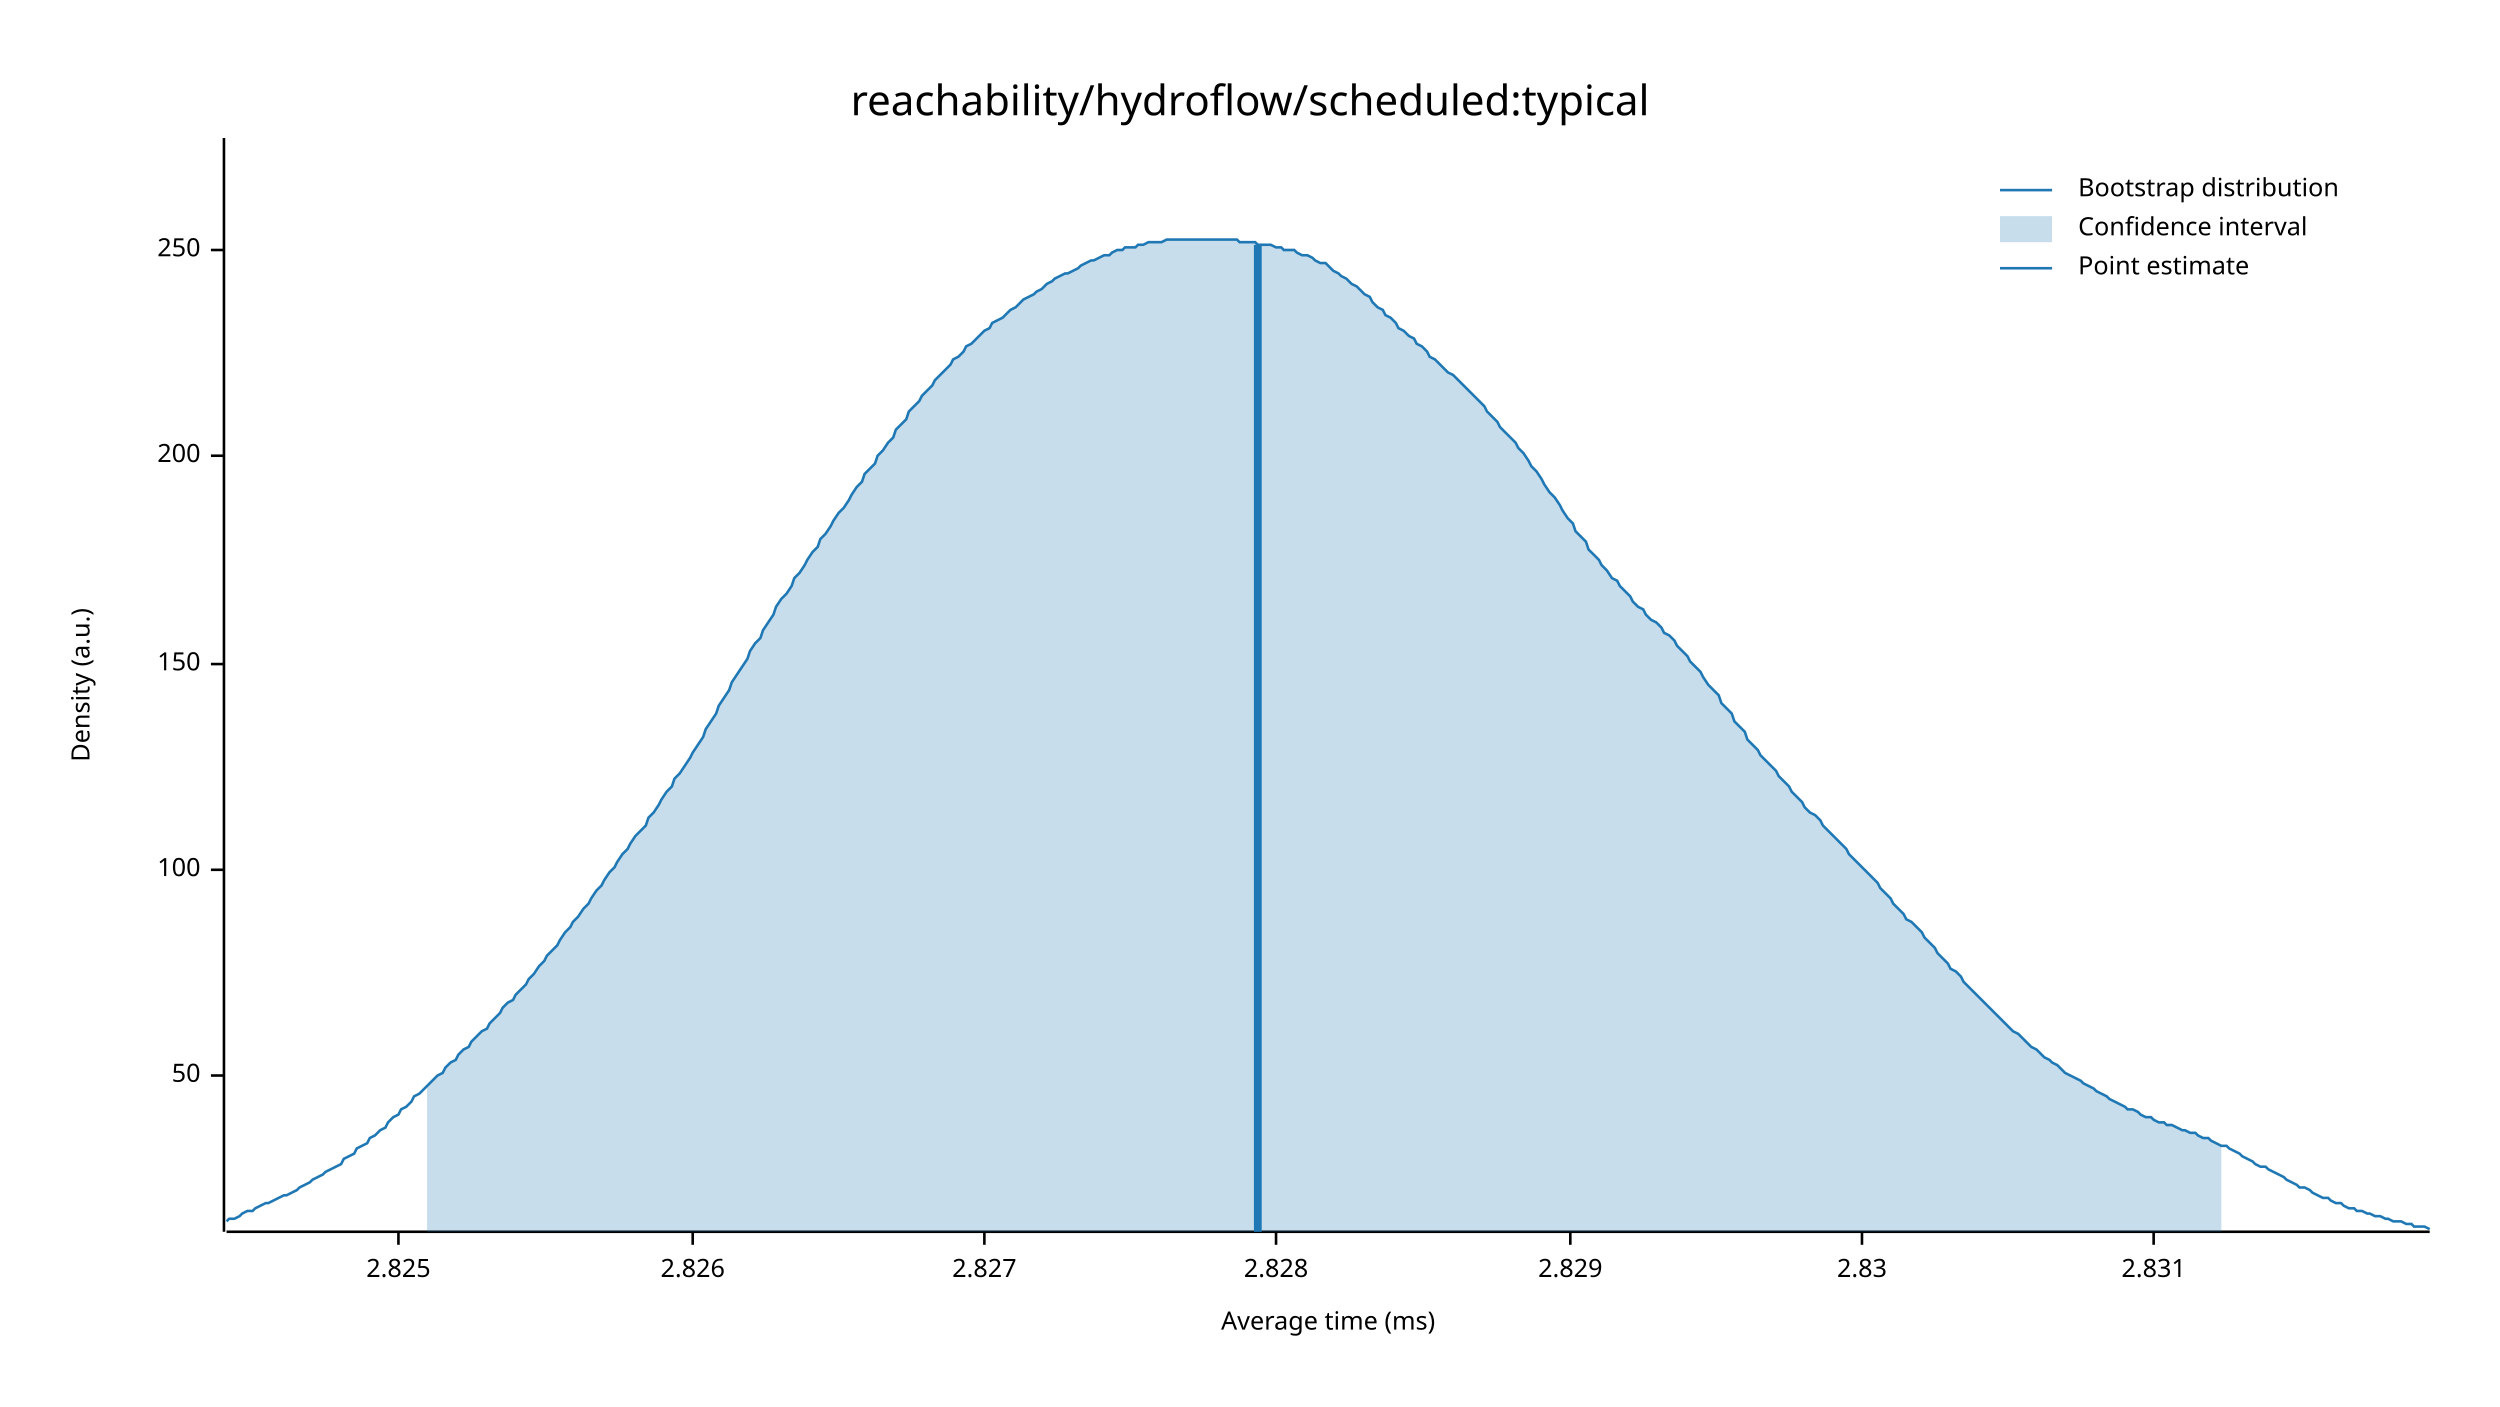
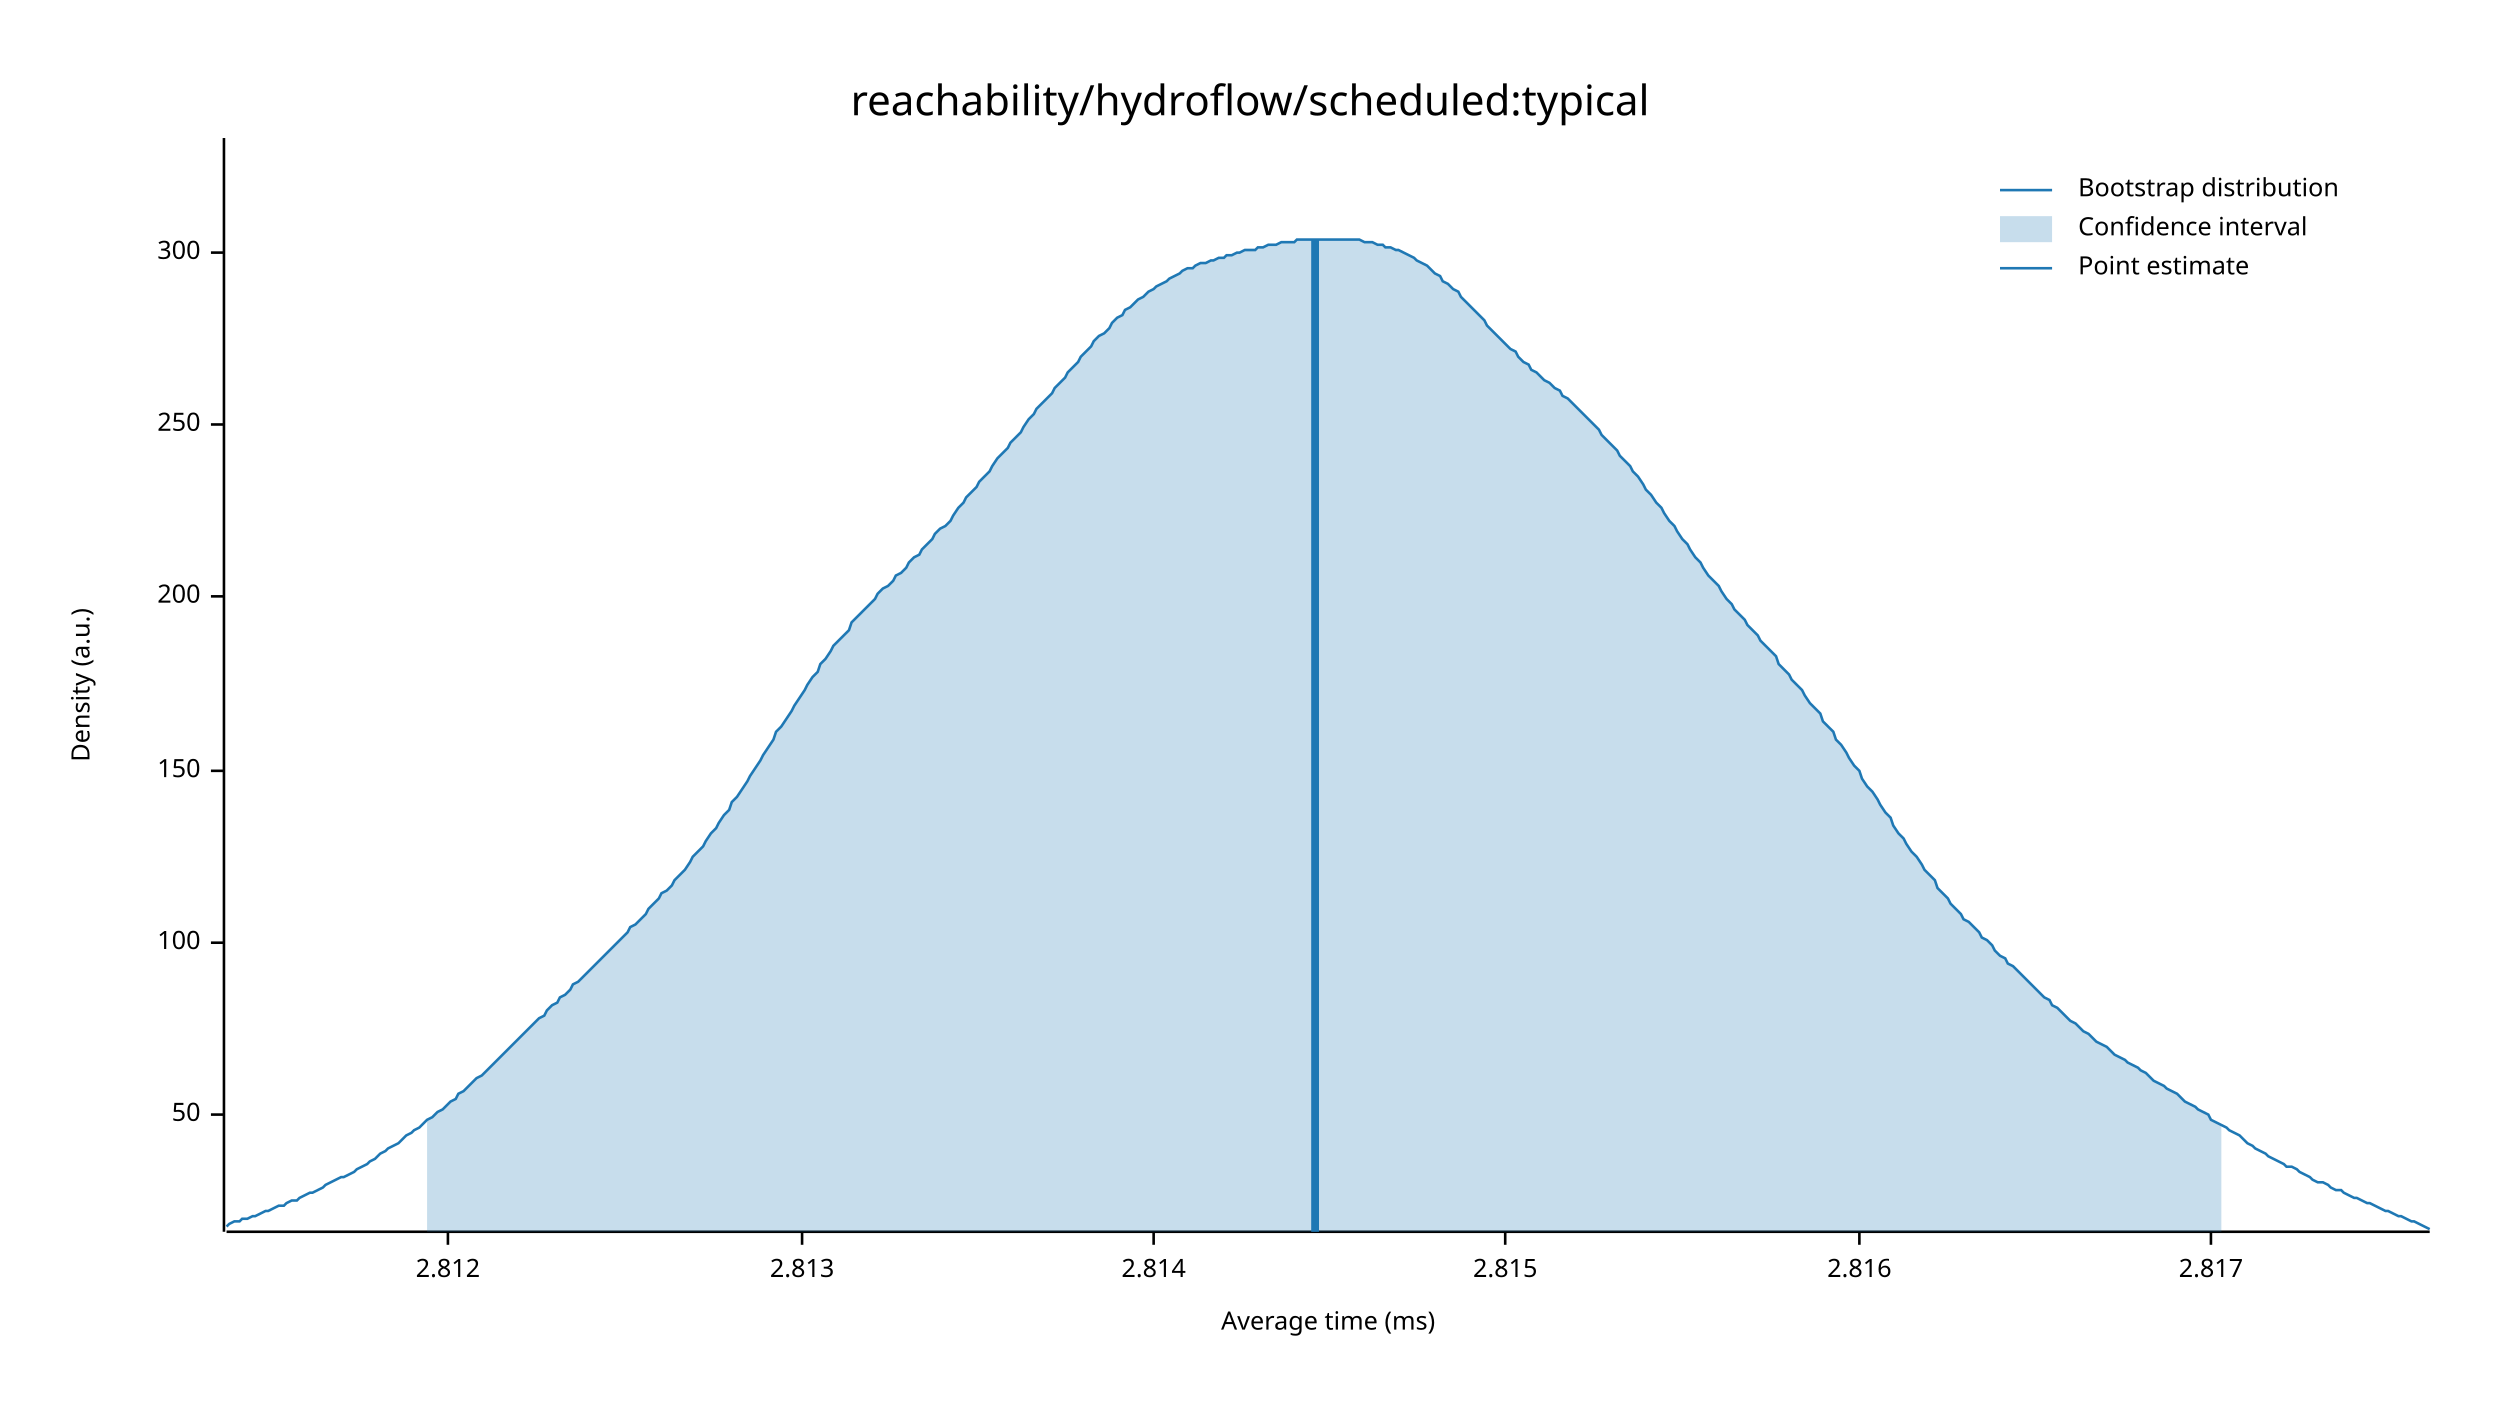
<svg xmlns="http://www.w3.org/2000/svg" width="960" height="540" viewBox="0 0 960 540">
  <text x="480" y="32" dy="0.76em" text-anchor="middle" font-family="sans-serif" font-size="16.129" opacity="1" fill="#000000">
reachability/hydroflow/scheduled:typical
</text>
  <text x="27" y="263" dy="0.76em" text-anchor="middle" font-family="sans-serif" font-size="9.677" opacity="1" fill="#000000" transform="rotate(270, 27, 263)">
Density (a.u.)
</text>
  <text x="510" y="513" dy="-0.5ex" text-anchor="middle" font-family="sans-serif" font-size="9.677" opacity="1" fill="#000000">
Average time (ms)
</text>
  <polyline fill="none" opacity="1" stroke="#000000" stroke-width="1" points="86,53 86,473 " />
-   <text x="77" y="413" dy="0.5ex" text-anchor="end" font-family="sans-serif" font-size="9.677" opacity="1" fill="#000000">
+   <text x="77" y="428" dy="0.5ex" text-anchor="end" font-family="sans-serif" font-size="9.677" opacity="1" fill="#000000">
50
</text>
-   <polyline fill="none" opacity="1" stroke="#000000" stroke-width="1" points="81,413 86,413 " />
-   <text x="77" y="334" dy="0.5ex" text-anchor="end" font-family="sans-serif" font-size="9.677" opacity="1" fill="#000000">
+   <polyline fill="none" opacity="1" stroke="#000000" stroke-width="1" points="81,428 86,428 " />
+   <text x="77" y="362" dy="0.5ex" text-anchor="end" font-family="sans-serif" font-size="9.677" opacity="1" fill="#000000">
100
</text>
-   <polyline fill="none" opacity="1" stroke="#000000" stroke-width="1" points="81,334 86,334 " />
-   <text x="77" y="255" dy="0.5ex" text-anchor="end" font-family="sans-serif" font-size="9.677" opacity="1" fill="#000000">
+   <polyline fill="none" opacity="1" stroke="#000000" stroke-width="1" points="81,362 86,362 " />
+   <text x="77" y="296" dy="0.5ex" text-anchor="end" font-family="sans-serif" font-size="9.677" opacity="1" fill="#000000">
150
</text>
-   <polyline fill="none" opacity="1" stroke="#000000" stroke-width="1" points="81,255 86,255 " />
-   <text x="77" y="175" dy="0.5ex" text-anchor="end" font-family="sans-serif" font-size="9.677" opacity="1" fill="#000000">
+   <polyline fill="none" opacity="1" stroke="#000000" stroke-width="1" points="81,296 86,296 " />
+   <text x="77" y="229" dy="0.5ex" text-anchor="end" font-family="sans-serif" font-size="9.677" opacity="1" fill="#000000">
200
</text>
-   <polyline fill="none" opacity="1" stroke="#000000" stroke-width="1" points="81,175 86,175 " />
-   <text x="77" y="96" dy="0.5ex" text-anchor="end" font-family="sans-serif" font-size="9.677" opacity="1" fill="#000000">
+   <polyline fill="none" opacity="1" stroke="#000000" stroke-width="1" points="81,229 86,229 " />
+   <text x="77" y="163" dy="0.5ex" text-anchor="end" font-family="sans-serif" font-size="9.677" opacity="1" fill="#000000">
250
</text>
-   <polyline fill="none" opacity="1" stroke="#000000" stroke-width="1" points="81,96 86,96 " />
+   <polyline fill="none" opacity="1" stroke="#000000" stroke-width="1" points="81,163 86,163 " />
+   <text x="77" y="97" dy="0.5ex" text-anchor="end" font-family="sans-serif" font-size="9.677" opacity="1" fill="#000000">
+ 300
+ </text>
+   <polyline fill="none" opacity="1" stroke="#000000" stroke-width="1" points="81,97 86,97 " />
  <polyline fill="none" opacity="1" stroke="#000000" stroke-width="1" points="87,473 933,473 " />
-   <text x="153" y="483" dy="0.76em" text-anchor="middle" font-family="sans-serif" font-size="9.677" opacity="1" fill="#000000">
- 2.825
+   <text x="172" y="483" dy="0.76em" text-anchor="middle" font-family="sans-serif" font-size="9.677" opacity="1" fill="#000000">
+ 2.812
</text>
-   <polyline fill="none" opacity="1" stroke="#000000" stroke-width="1" points="153,473 153,478 " />
-   <text x="266" y="483" dy="0.76em" text-anchor="middle" font-family="sans-serif" font-size="9.677" opacity="1" fill="#000000">
- 2.826
+   <polyline fill="none" opacity="1" stroke="#000000" stroke-width="1" points="172,473 172,478 " />
+   <text x="308" y="483" dy="0.76em" text-anchor="middle" font-family="sans-serif" font-size="9.677" opacity="1" fill="#000000">
+ 2.813
</text>
-   <polyline fill="none" opacity="1" stroke="#000000" stroke-width="1" points="266,473 266,478 " />
-   <text x="378" y="483" dy="0.76em" text-anchor="middle" font-family="sans-serif" font-size="9.677" opacity="1" fill="#000000">
- 2.827
+   <polyline fill="none" opacity="1" stroke="#000000" stroke-width="1" points="308,473 308,478 " />
+   <text x="443" y="483" dy="0.76em" text-anchor="middle" font-family="sans-serif" font-size="9.677" opacity="1" fill="#000000">
+ 2.814
</text>
-   <polyline fill="none" opacity="1" stroke="#000000" stroke-width="1" points="378,473 378,478 " />
-   <text x="490" y="483" dy="0.76em" text-anchor="middle" font-family="sans-serif" font-size="9.677" opacity="1" fill="#000000">
- 2.828
+   <polyline fill="none" opacity="1" stroke="#000000" stroke-width="1" points="443,473 443,478 " />
+   <text x="578" y="483" dy="0.76em" text-anchor="middle" font-family="sans-serif" font-size="9.677" opacity="1" fill="#000000">
+ 2.815
</text>
-   <polyline fill="none" opacity="1" stroke="#000000" stroke-width="1" points="490,473 490,478 " />
-   <text x="603" y="483" dy="0.76em" text-anchor="middle" font-family="sans-serif" font-size="9.677" opacity="1" fill="#000000">
- 2.829
+   <polyline fill="none" opacity="1" stroke="#000000" stroke-width="1" points="578,473 578,478 " />
+   <text x="714" y="483" dy="0.76em" text-anchor="middle" font-family="sans-serif" font-size="9.677" opacity="1" fill="#000000">
+ 2.816
</text>
-   <polyline fill="none" opacity="1" stroke="#000000" stroke-width="1" points="603,473 603,478 " />
-   <text x="715" y="483" dy="0.76em" text-anchor="middle" font-family="sans-serif" font-size="9.677" opacity="1" fill="#000000">
- 2.83
+   <polyline fill="none" opacity="1" stroke="#000000" stroke-width="1" points="714,473 714,478 " />
+   <text x="849" y="483" dy="0.76em" text-anchor="middle" font-family="sans-serif" font-size="9.677" opacity="1" fill="#000000">
+ 2.817
</text>
-   <polyline fill="none" opacity="1" stroke="#000000" stroke-width="1" points="715,473 715,478 " />
-   <text x="827" y="483" dy="0.76em" text-anchor="middle" font-family="sans-serif" font-size="9.677" opacity="1" fill="#000000">
- 2.831
- </text>
-   <polyline fill="none" opacity="1" stroke="#000000" stroke-width="1" points="827,473 827,478 " />
-   <polyline fill="none" opacity="1" stroke="#1F78B4" stroke-width="1" points="87,469 88,468 90,468 92,467 93,466 95,465 97,465 98,464 100,463 102,462 103,462 105,461 107,460 109,459 110,459 112,458 114,457 115,456 117,455 119,454 120,453 122,452 124,451 125,450 127,449 129,448 131,447 132,445 134,444 136,443 137,441 139,440 141,439 142,437 144,436 146,434 148,433 149,431 151,429 153,428 154,426 156,425 158,423 159,421 161,420 163,418 164,417 166,415 168,413 170,412 171,410 173,408 175,407 176,405 178,403 180,402 181,400 183,398 185,396 187,395 188,393 190,391 192,389 193,387 195,385 197,384 198,382 200,380 202,378 203,376 205,374 207,371 209,369 210,367 212,365 214,363 215,361 217,358 219,356 220,354 222,352 224,349 226,347 227,345 229,342 231,340 232,338 234,335 236,333 237,331 239,328 241,326 242,324 244,321 246,319 248,317 249,314 251,312 253,309 254,307 256,304 258,302 259,299 261,297 263,294 265,291 266,289 268,286 270,283 271,280 273,277 275,274 276,271 278,268 280,265 281,262 283,259 285,256 287,253 288,250 290,247 292,245 293,242 295,239 297,236 298,233 300,230 302,228 304,225 305,222 307,220 309,217 310,215 312,212 314,210 315,207 317,205 319,202 320,200 322,197 324,195 326,192 327,190 329,187 331,185 332,182 334,180 336,178 337,175 339,173 341,170 343,168 344,165 346,163 348,161 349,158 351,156 353,154 354,152 356,150 358,148 359,146 361,144 363,142 365,140 366,138 368,137 370,135 371,133 373,132 375,130 376,129 378,127 380,126 381,124 383,123 385,122 387,120 388,119 390,118 392,116 393,115 395,114 397,113 398,112 400,111 402,109 404,108 405,107 407,106 409,105 410,105 412,104 414,103 415,102 417,101 419,100 420,100 422,99 424,98 426,98 427,97 429,96 431,96 432,95 434,95 436,95 437,94 439,94 441,93 443,93 444,93 446,93 448,92 449,92 451,92 453,92 454,92 456,92 458,92 459,92 461,92 463,92 465,92 466,92 468,92 470,92 471,92 473,92 475,92 476,93 478,93 480,93 482,93 483,94 485,94 487,94 488,94 490,95 492,95 493,96 495,96 497,96 498,97 500,98 502,98 504,99 505,100 507,101 509,101 510,102 512,104 514,105 515,106 517,107 519,109 521,110 522,111 524,113 526,114 527,116 529,118 531,119 532,121 534,122 536,124 537,126 539,127 541,129 543,130 544,132 546,133 548,135 549,137 551,138 553,140 554,141 556,143 558,144 560,146 561,147 563,149 565,151 566,152 568,154 570,156 571,158 573,160 575,162 576,164 578,166 580,168 582,170 583,172 585,174 587,177 588,179 590,181 592,184 593,186 595,189 597,191 599,194 600,196 602,199 604,201 605,204 607,206 609,208 610,211 612,213 614,215 615,217 617,219 619,222 621,223 622,225 624,227 626,229 627,231 629,233 631,234 632,236 634,238 636,239 638,241 639,243 641,244 643,246 644,248 646,250 648,252 649,254 651,256 653,258 654,260 656,263 658,265 660,267 661,270 663,272 665,274 666,277 668,279 670,281 671,284 673,286 675,288 676,290 678,292 680,294 682,296 683,298 685,300 687,302 688,304 690,306 692,308 693,310 695,312 697,313 699,315 700,317 702,319 704,321 705,322 707,324 709,326 710,328 712,330 714,332 715,333 717,335 719,337 721,339 722,341 724,343 726,345 727,347 729,349 731,351 732,353 734,354 736,356 738,358 739,360 741,362 743,364 744,366 746,368 748,370 749,372 751,373 753,375 754,377 756,379 758,381 760,383 761,384 763,386 765,388 766,389 768,391 770,393 771,394 773,396 775,397 777,399 778,400 780,402 782,403 783,404 785,406 787,407 788,408 790,409 792,411 793,412 795,413 797,414 799,415 800,416 802,417 804,418 805,419 807,420 809,421 810,422 812,423 814,424 816,425 817,426 819,426 821,427 822,428 824,429 826,429 827,430 829,431 831,431 832,432 834,432 836,433 838,434 839,434 841,435 843,435 844,436 846,437 848,437 849,438 851,439 853,440 855,440 856,441 858,442 860,443 861,444 863,445 865,446 866,447 868,448 870,448 871,449 873,450 875,451 877,452 878,453 880,454 882,455 883,456 885,456 887,457 888,458 890,459 892,460 894,460 895,461 897,462 899,462 900,463 902,464 904,464 905,465 907,465 909,466 910,466 912,467 914,467 916,468 917,468 919,469 921,469 922,469 924,470 926,470 927,471 929,471 931,471 933,472 " />
-   <polygon opacity="0.25" fill="#1F78B4" points="164,417 166,415 168,413 170,412 171,410 173,408 175,407 176,405 178,403 180,402 181,400 183,398 185,396 187,395 188,393 190,391 192,389 193,387 195,385 197,384 198,382 200,380 202,378 203,376 205,374 207,371 209,369 210,367 212,365 214,363 215,361 217,358 219,356 220,354 222,352 224,349 226,347 227,345 229,342 231,340 232,338 234,335 236,333 237,331 239,328 241,326 242,324 244,321 246,319 248,317 249,314 251,312 253,309 254,307 256,304 258,302 259,299 261,297 263,294 265,291 266,289 268,286 270,283 271,280 273,277 275,274 276,271 278,268 280,265 281,262 283,259 285,256 287,253 288,250 290,247 292,245 293,242 295,239 297,236 298,233 300,230 302,228 304,225 305,222 307,220 309,217 310,215 312,212 314,210 315,207 317,205 319,202 320,200 322,197 324,195 326,192 327,190 329,187 331,185 332,182 334,180 336,178 337,175 339,173 341,170 343,168 344,165 346,163 348,161 349,158 351,156 353,154 354,152 356,150 358,148 359,146 361,144 363,142 365,140 366,138 368,137 370,135 371,133 373,132 375,130 376,129 378,127 380,126 381,124 383,123 385,122 387,120 388,119 390,118 392,116 393,115 395,114 397,113 398,112 400,111 402,109 404,108 405,107 407,106 409,105 410,105 412,104 414,103 415,102 417,101 419,100 420,100 422,99 424,98 426,98 427,97 429,96 431,96 432,95 434,95 436,95 437,94 439,94 441,93 443,93 444,93 446,93 448,92 449,92 451,92 453,92 454,92 456,92 458,92 459,92 461,92 463,92 465,92 466,92 468,92 470,92 471,92 473,92 475,92 476,93 478,93 480,93 482,93 483,94 485,94 487,94 488,94 490,95 492,95 493,96 495,96 497,96 498,97 500,98 502,98 504,99 505,100 507,101 509,101 510,102 512,104 514,105 515,106 517,107 519,109 521,110 522,111 524,113 526,114 527,116 529,118 531,119 532,121 534,122 536,124 537,126 539,127 541,129 543,130 544,132 546,133 548,135 549,137 551,138 553,140 554,141 556,143 558,144 560,146 561,147 563,149 565,151 566,152 568,154 570,156 571,158 573,160 575,162 576,164 578,166 580,168 582,170 583,172 585,174 587,177 588,179 590,181 592,184 593,186 595,189 597,191 599,194 600,196 602,199 604,201 605,204 607,206 609,208 610,211 612,213 614,215 615,217 617,219 619,222 621,223 622,225 624,227 626,229 627,231 629,233 631,234 632,236 634,238 636,239 638,241 639,243 641,244 643,246 644,248 646,250 648,252 649,254 651,256 653,258 654,260 656,263 658,265 660,267 661,270 663,272 665,274 666,277 668,279 670,281 671,284 673,286 675,288 676,290 678,292 680,294 682,296 683,298 685,300 687,302 688,304 690,306 692,308 693,310 695,312 697,313 699,315 700,317 702,319 704,321 705,322 707,324 709,326 710,328 712,330 714,332 715,333 717,335 719,337 721,339 722,341 724,343 726,345 727,347 729,349 731,351 732,353 734,354 736,356 738,358 739,360 741,362 743,364 744,366 746,368 748,370 749,372 751,373 753,375 754,377 756,379 758,381 760,383 761,384 763,386 765,388 766,389 768,391 770,393 771,394 773,396 775,397 777,399 778,400 780,402 782,403 783,404 785,406 787,407 788,408 790,409 792,411 793,412 795,413 797,414 799,415 800,416 802,417 804,418 805,419 807,420 809,421 810,422 812,423 814,424 816,425 817,426 819,426 821,427 822,428 824,429 826,429 827,430 829,431 831,431 832,432 834,432 836,433 838,434 839,434 841,435 843,435 844,436 846,437 848,437 849,438 851,439 853,440 853,473 164,473 " />
-   <polyline fill="none" opacity="1" stroke="#1F78B4" stroke-width="3" points="483,473 483,94 " />
+   <polyline fill="none" opacity="1" stroke="#000000" stroke-width="1" points="849,473 849,478 " />
+   <polyline fill="none" opacity="1" stroke="#1F78B4" stroke-width="1" points="87,471 88,470 90,469 92,469 93,468 95,468 97,467 98,467 100,466 102,465 103,465 105,464 107,463 109,463 110,462 112,461 114,461 115,460 117,459 119,458 120,458 122,457 124,456 125,455 127,454 129,453 131,452 132,452 134,451 136,450 137,449 139,448 141,447 142,446 144,445 146,443 148,442 149,441 151,440 153,439 154,438 156,436 158,435 159,434 161,433 163,431 164,430 166,429 168,427 170,426 171,425 173,423 175,422 176,420 178,419 180,417 181,416 183,414 185,413 187,411 188,410 190,408 192,406 193,405 195,403 197,401 198,400 200,398 202,396 203,395 205,393 207,391 209,390 210,388 212,386 214,385 215,383 217,382 219,380 220,378 222,377 224,375 226,373 227,372 229,370 231,368 232,367 234,365 236,363 237,362 239,360 241,358 242,356 244,355 246,353 248,351 249,349 251,347 253,345 254,343 256,342 258,340 259,338 261,336 263,334 265,331 266,329 268,327 270,325 271,323 273,320 275,318 276,316 278,313 280,311 281,308 283,306 285,303 287,300 288,298 290,295 292,292 293,290 295,287 297,284 298,281 300,279 302,276 304,273 305,271 307,268 309,265 310,263 312,260 314,258 315,255 317,253 319,250 320,248 322,246 324,244 326,242 327,239 329,237 331,235 332,234 334,232 336,230 337,228 339,226 341,225 343,223 344,221 346,220 348,218 349,216 351,214 353,213 354,211 356,209 358,207 359,205 361,203 363,202 365,200 366,198 368,195 370,193 371,191 373,189 375,187 376,185 378,183 380,181 381,179 383,176 385,174 387,172 388,170 390,168 392,166 393,164 395,161 397,159 398,157 400,155 402,153 404,151 405,149 407,147 409,145 410,143 412,141 414,139 415,137 417,135 419,133 420,131 422,129 424,128 426,126 427,124 429,122 431,121 432,119 434,118 436,116 437,115 439,114 441,112 443,111 444,110 446,109 448,108 449,107 451,106 453,105 454,104 456,103 458,103 459,102 461,101 463,101 465,100 466,100 468,99 470,99 471,98 473,98 475,97 476,97 478,96 480,96 482,96 483,95 485,95 487,94 488,94 490,94 492,93 493,93 495,93 497,93 498,92 500,92 502,92 504,92 505,92 507,92 509,92 510,92 512,92 514,92 515,92 517,92 519,92 521,92 522,92 524,93 526,93 527,93 529,94 531,94 532,95 534,95 536,96 537,96 539,97 541,98 543,99 544,100 546,101 548,102 549,103 551,105 553,106 554,108 556,109 558,111 560,112 561,114 563,116 565,118 566,119 568,121 570,123 571,125 573,127 575,129 576,130 578,132 580,134 582,135 583,137 585,139 587,140 588,142 590,143 592,145 593,146 595,147 597,149 599,150 600,152 602,153 604,155 605,156 607,158 609,160 610,161 612,163 614,165 615,167 617,169 619,171 621,173 622,175 624,177 626,179 627,181 629,183 631,186 632,188 634,190 636,193 638,195 639,197 641,200 643,202 644,204 646,207 648,209 649,211 651,214 653,216 654,218 656,221 658,223 660,225 661,227 663,230 665,232 666,234 668,236 670,238 671,240 673,242 675,244 676,246 678,248 680,250 682,252 683,255 685,257 687,259 688,261 690,263 692,265 693,267 695,270 697,272 699,274 700,277 702,279 704,281 705,284 707,286 709,289 710,291 712,294 714,296 715,299 717,302 719,304 721,307 722,309 724,312 726,314 727,317 729,320 731,322 732,324 734,327 736,329 738,332 739,334 741,336 743,338 744,341 746,343 748,345 749,347 751,349 753,351 754,353 756,354 758,356 760,358 761,360 763,361 765,363 766,365 768,367 770,368 771,370 773,371 775,373 777,375 778,376 780,378 782,380 783,381 785,383 787,384 788,386 790,387 792,389 793,390 795,392 797,393 799,395 800,396 802,397 804,399 805,400 807,401 809,402 810,403 812,405 814,406 816,407 817,408 819,409 821,410 822,411 824,412 826,414 827,415 829,416 831,417 832,418 834,419 836,420 838,422 839,423 841,424 843,425 844,426 846,427 848,428 849,430 851,431 853,432 855,433 856,434 858,435 860,436 861,437 863,439 865,440 866,441 868,442 870,443 871,444 873,445 875,446 877,447 878,448 880,448 882,449 883,450 885,451 887,452 888,453 890,454 892,454 894,455 895,456 897,457 899,457 900,458 902,459 904,460 905,460 907,461 909,462 910,462 912,463 914,464 916,465 917,465 919,466 921,467 922,467 924,468 926,469 927,469 929,470 931,471 933,472 " />
+   <polygon opacity="0.25" fill="#1F78B4" points="164,430 166,429 168,427 170,426 171,425 173,423 175,422 176,420 178,419 180,417 181,416 183,414 185,413 187,411 188,410 190,408 192,406 193,405 195,403 197,401 198,400 200,398 202,396 203,395 205,393 207,391 209,390 210,388 212,386 214,385 215,383 217,382 219,380 220,378 222,377 224,375 226,373 227,372 229,370 231,368 232,367 234,365 236,363 237,362 239,360 241,358 242,356 244,355 246,353 248,351 249,349 251,347 253,345 254,343 256,342 258,340 259,338 261,336 263,334 265,331 266,329 268,327 270,325 271,323 273,320 275,318 276,316 278,313 280,311 281,308 283,306 285,303 287,300 288,298 290,295 292,292 293,290 295,287 297,284 298,281 300,279 302,276 304,273 305,271 307,268 309,265 310,263 312,260 314,258 315,255 317,253 319,250 320,248 322,246 324,244 326,242 327,239 329,237 331,235 332,234 334,232 336,230 337,228 339,226 341,225 343,223 344,221 346,220 348,218 349,216 351,214 353,213 354,211 356,209 358,207 359,205 361,203 363,202 365,200 366,198 368,195 370,193 371,191 373,189 375,187 376,185 378,183 380,181 381,179 383,176 385,174 387,172 388,170 390,168 392,166 393,164 395,161 397,159 398,157 400,155 402,153 404,151 405,149 407,147 409,145 410,143 412,141 414,139 415,137 417,135 419,133 420,131 422,129 424,128 426,126 427,124 429,122 431,121 432,119 434,118 436,116 437,115 439,114 441,112 443,111 444,110 446,109 448,108 449,107 451,106 453,105 454,104 456,103 458,103 459,102 461,101 463,101 465,100 466,100 468,99 470,99 471,98 473,98 475,97 476,97 478,96 480,96 482,96 483,95 485,95 487,94 488,94 490,94 492,93 493,93 495,93 497,93 498,92 500,92 502,92 504,92 505,92 507,92 509,92 510,92 512,92 514,92 515,92 517,92 519,92 521,92 522,92 524,93 526,93 527,93 529,94 531,94 532,95 534,95 536,96 537,96 539,97 541,98 543,99 544,100 546,101 548,102 549,103 551,105 553,106 554,108 556,109 558,111 560,112 561,114 563,116 565,118 566,119 568,121 570,123 571,125 573,127 575,129 576,130 578,132 580,134 582,135 583,137 585,139 587,140 588,142 590,143 592,145 593,146 595,147 597,149 599,150 600,152 602,153 604,155 605,156 607,158 609,160 610,161 612,163 614,165 615,167 617,169 619,171 621,173 622,175 624,177 626,179 627,181 629,183 631,186 632,188 634,190 636,193 638,195 639,197 641,200 643,202 644,204 646,207 648,209 649,211 651,214 653,216 654,218 656,221 658,223 660,225 661,227 663,230 665,232 666,234 668,236 670,238 671,240 673,242 675,244 676,246 678,248 680,250 682,252 683,255 685,257 687,259 688,261 690,263 692,265 693,267 695,270 697,272 699,274 700,277 702,279 704,281 705,284 707,286 709,289 710,291 712,294 714,296 715,299 717,302 719,304 721,307 722,309 724,312 726,314 727,317 729,320 731,322 732,324 734,327 736,329 738,332 739,334 741,336 743,338 744,341 746,343 748,345 749,347 751,349 753,351 754,353 756,354 758,356 760,358 761,360 763,361 765,363 766,365 768,367 770,368 771,370 773,371 775,373 777,375 778,376 780,378 782,380 783,381 785,383 787,384 788,386 790,387 792,389 793,390 795,392 797,393 799,395 800,396 802,397 804,399 805,400 807,401 809,402 810,403 812,405 814,406 816,407 817,408 819,409 821,410 822,411 824,412 826,414 827,415 829,416 831,417 832,418 834,419 836,420 838,422 839,423 841,424 843,425 844,426 846,427 848,428 849,430 851,431 853,432 853,473 164,473 " />
+   <polyline fill="none" opacity="1" stroke="#1F78B4" stroke-width="3" points="505,473 505,92 " />
  <text x="798" y="68" dy="0.76em" text-anchor="start" font-family="sans-serif" font-size="9.677" opacity="1" fill="#000000">
Bootstrap distribution
</text>
  <text x="798" y="83" dy="0.76em" text-anchor="start" font-family="sans-serif" font-size="9.677" opacity="1" fill="#000000">
Confidence interval
</text>
  <text x="798" y="98" dy="0.76em" text-anchor="start" font-family="sans-serif" font-size="9.677" opacity="1" fill="#000000">
Point estimate
</text>
  <polyline fill="none" opacity="1" stroke="#1F78B4" stroke-width="1" points="768,73 788,73 " />
  <rect x="768" y="83" width="20" height="10" opacity="0.25" fill="#1F78B4" stroke="none" />
  <polyline fill="none" opacity="1" stroke="#1F78B4" stroke-width="1" points="768,103 788,103 " />
</svg>
